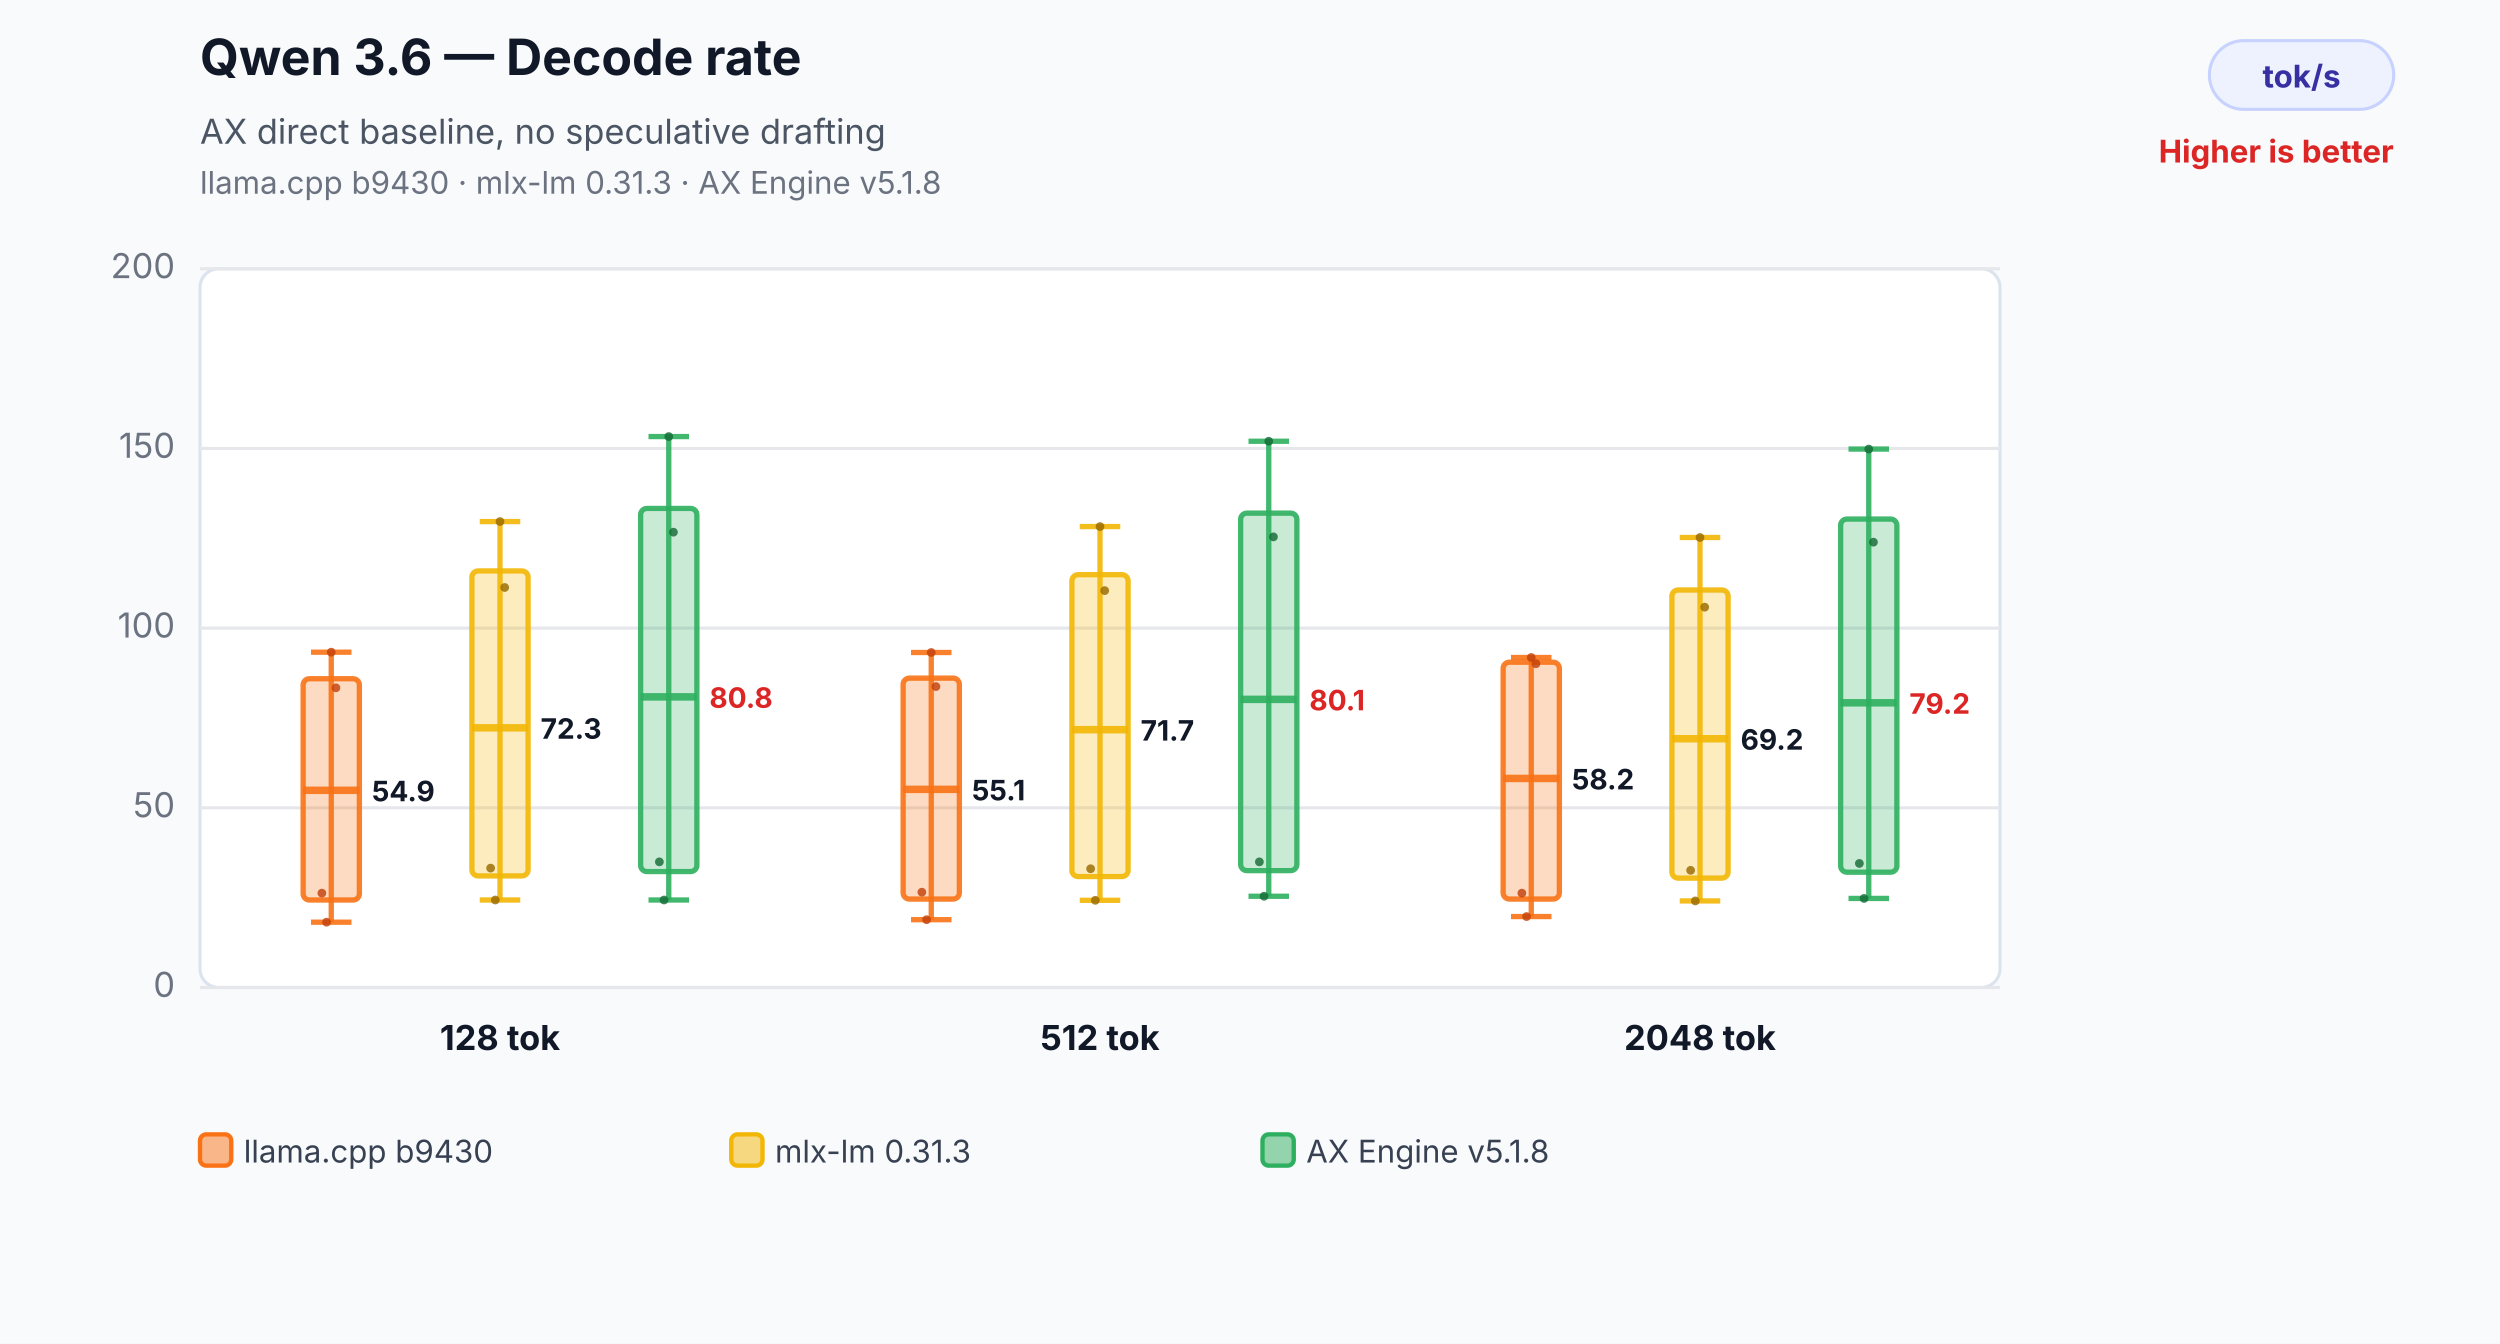
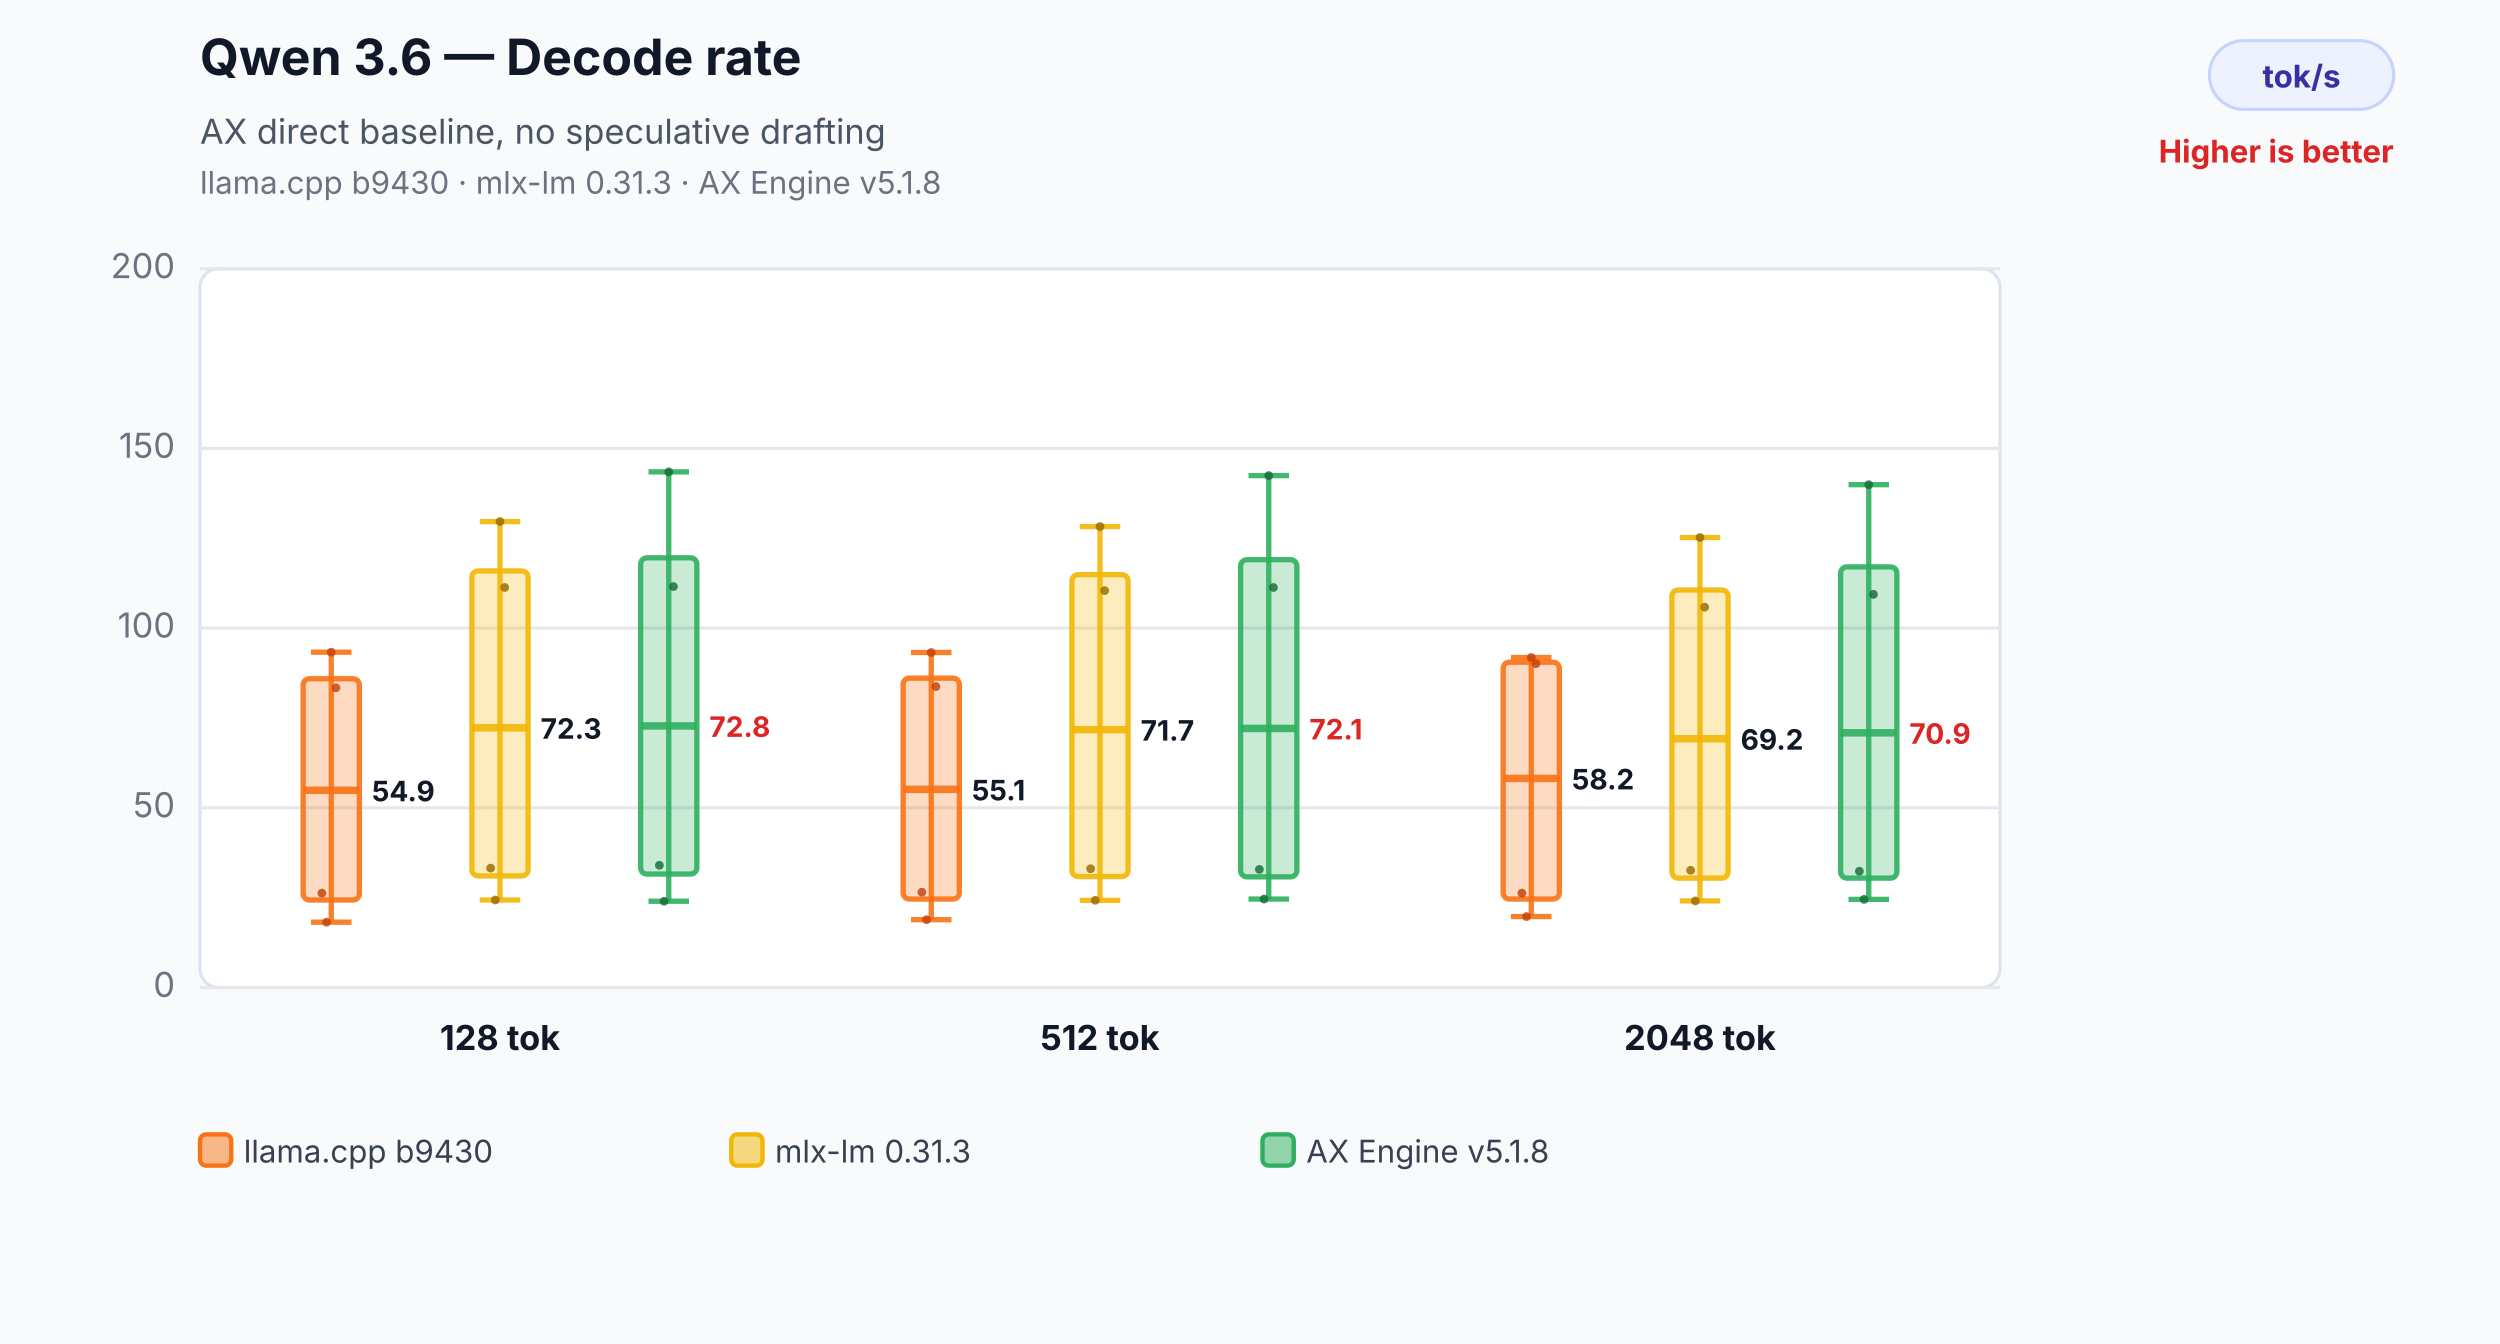
<svg xmlns="http://www.w3.org/2000/svg" width="800" height="430" viewBox="0 0 800 430" role="img" aria-labelledby="title desc">
  <rect width="800" height="430" fill="#f8fafc" />
  <text x="64" y="24" font-family="Inter,Segoe UI,Arial,sans-serif" font-size="16" font-weight="700" fill="#111827">Qwen 3.6 — Decode rate</text>
  <text x="64" y="46" font-family="Inter,Segoe UI,Arial,sans-serif" font-size="11" fill="#4b5563">AX direct baseline, no speculative drafting</text>
  <text x="64" y="62" font-family="Inter,Segoe UI,Arial,sans-serif" font-size="10" fill="#6b7280">llama.cpp b9430 · mlx-lm 0.31.3 · AX Engine v5.1.8</text>
  <rect x="707" y="13" width="59" height="22" rx="11" fill="#eef2ff" stroke="#c7d2fe" />
  <text x="736.5" y="28" text-anchor="middle" font-family="Inter,Segoe UI,Arial,sans-serif" font-size="10" font-weight="700" fill="#3730a3">tok/s</text>
  <text x="766" y="52" text-anchor="end" font-family="Inter,Segoe UI,Arial,sans-serif" font-size="10" font-weight="700" fill="#dc2626">Higher is better</text>
  <rect x="64" y="86" width="576" height="230" rx="6" fill="#ffffff" stroke="#dbe3ef" />
  <line x1="64" y1="316.0" x2="640" y2="316.0" stroke="#e5e7eb" stroke-width="1" />
  <text x="56" y="319.0" text-anchor="end" font-family="Inter,Segoe UI,Arial,sans-serif" font-size="11" fill="#6b7280">0</text>
  <line x1="64" y1="258.5" x2="640" y2="258.5" stroke="#e5e7eb" stroke-width="1" />
  <text x="56" y="261.5" text-anchor="end" font-family="Inter,Segoe UI,Arial,sans-serif" font-size="11" fill="#6b7280">50</text>
  <line x1="64" y1="201.0" x2="640" y2="201.0" stroke="#e5e7eb" stroke-width="1" />
  <text x="56" y="204.0" text-anchor="end" font-family="Inter,Segoe UI,Arial,sans-serif" font-size="11" fill="#6b7280">100</text>
  <line x1="64" y1="143.5" x2="640" y2="143.5" stroke="#e5e7eb" stroke-width="1" />
  <text x="56" y="146.5" text-anchor="end" font-family="Inter,Segoe UI,Arial,sans-serif" font-size="11" fill="#6b7280">150</text>
  <line x1="64" y1="86.0" x2="640" y2="86.0" stroke="#e5e7eb" stroke-width="1" />
  <text x="56" y="89.0" text-anchor="end" font-family="Inter,Segoe UI,Arial,sans-serif" font-size="11" fill="#6b7280">200</text>
  <line x1="106" y1="208.7" x2="106" y2="295.1" stroke="#f97316" stroke-opacity="0.9" stroke-width="1.7" />
  <line x1="99.52" y1="208.7" x2="112.48" y2="208.7" stroke="#f97316" stroke-opacity="0.9" stroke-width="1.7" />
  <line x1="99.52" y1="295.1" x2="112.48" y2="295.1" stroke="#f97316" stroke-opacity="0.9" stroke-width="1.7" />
  <rect x="97" y="217.2" width="18" height="70.8" rx="2" fill="#f97316" fill-opacity="0.26" stroke="#f97316" stroke-opacity="0.9" stroke-width="1.7" />
  <line x1="97" y1="252.9" x2="115" y2="252.9" stroke="#f97316" stroke-opacity="0.9" stroke-width="2.4" />
  <text x="119" y="256.4" text-anchor="start" font-family="Inter,Segoe UI,Arial,sans-serif" font-size="9" font-weight="700" fill="#111827" stroke="#ffffff" stroke-width="3" paint-order="stroke">54.9</text>
  <circle cx="103" cy="285.8" r="1.4" fill="#c2410c" fill-opacity="0.82" />
  <circle cx="104.5" cy="295.1" r="1.4" fill="#c2410c" fill-opacity="0.82" />
  <circle cx="106" cy="208.7" r="1.4" fill="#c2410c" fill-opacity="0.82" />
  <circle cx="107.5" cy="220.1" r="1.4" fill="#c2410c" fill-opacity="0.82" />
  <line x1="160" y1="166.9" x2="160" y2="288.0" stroke="#f2b705" stroke-opacity="0.9" stroke-width="1.7" />
  <line x1="153.52" y1="166.9" x2="166.48" y2="166.9" stroke="#f2b705" stroke-opacity="0.9" stroke-width="1.7" />
  <line x1="153.52" y1="288.0" x2="166.48" y2="288.0" stroke="#f2b705" stroke-opacity="0.9" stroke-width="1.7" />
  <rect x="151" y="182.7" width="18" height="97.6" rx="2" fill="#f2b705" fill-opacity="0.26" stroke="#f2b705" stroke-opacity="0.9" stroke-width="1.7" />
  <line x1="151" y1="232.9" x2="169" y2="232.9" stroke="#f2b705" stroke-opacity="0.9" stroke-width="2.4" />
  <text x="173" y="236.4" text-anchor="start" font-family="Inter,Segoe UI,Arial,sans-serif" font-size="9" font-weight="700" fill="#111827" stroke="#ffffff" stroke-width="3" paint-order="stroke">72.3</text>
  <circle cx="157" cy="277.8" r="1.4" fill="#9a6a00" fill-opacity="0.82" />
  <circle cx="158.5" cy="288.0" r="1.4" fill="#9a6a00" fill-opacity="0.82" />
  <circle cx="160" cy="166.9" r="1.4" fill="#9a6a00" fill-opacity="0.82" />
  <circle cx="161.5" cy="188.0" r="1.4" fill="#9a6a00" fill-opacity="0.82" />
-   <line x1="214" y1="139.7" x2="214" y2="288.0" stroke="#2eaf5f" stroke-opacity="0.9" stroke-width="1.7" />
-   <line x1="207.52" y1="139.7" x2="220.48" y2="139.7" stroke="#2eaf5f" stroke-opacity="0.9" stroke-width="1.7" />
-   <line x1="207.52" y1="288.0" x2="220.48" y2="288.0" stroke="#2eaf5f" stroke-opacity="0.9" stroke-width="1.7" />
-   <rect x="205" y="162.7" width="18" height="116.2" rx="2" fill="#2eaf5f" fill-opacity="0.26" stroke="#2eaf5f" stroke-opacity="0.9" stroke-width="1.7" />
-   <line x1="205" y1="223.0" x2="223" y2="223.0" stroke="#2eaf5f" stroke-opacity="0.9" stroke-width="2.4" />
-   <text x="227" y="226.5" text-anchor="start" font-family="Inter,Segoe UI,Arial,sans-serif" font-size="9" font-weight="700" fill="#dc2626" stroke="#ffffff" stroke-width="3" paint-order="stroke">80.8</text>
-   <circle cx="211" cy="275.8" r="1.4" fill="#176c37" fill-opacity="0.82" />
-   <circle cx="212.5" cy="288.0" r="1.4" fill="#176c37" fill-opacity="0.82" />
-   <circle cx="214" cy="139.7" r="1.4" fill="#176c37" fill-opacity="0.82" />
-   <circle cx="215.5" cy="170.3" r="1.4" fill="#176c37" fill-opacity="0.82" />
+   <line x1="214" y1="151.0" x2="214" y2="288.4" stroke="#2eaf5f" stroke-opacity="0.9" stroke-width="1.7" />
+   <line x1="207.52" y1="151.0" x2="220.48" y2="151.0" stroke="#2eaf5f" stroke-opacity="0.9" stroke-width="1.7" />
+   <line x1="207.52" y1="288.4" x2="220.48" y2="288.4" stroke="#2eaf5f" stroke-opacity="0.9" stroke-width="1.7" />
+   <rect x="205" y="178.5" width="18" height="101.2" rx="2" fill="#2eaf5f" fill-opacity="0.26" stroke="#2eaf5f" stroke-opacity="0.9" stroke-width="1.7" />
+   <line x1="205" y1="232.3" x2="223" y2="232.3" stroke="#2eaf5f" stroke-opacity="0.9" stroke-width="2.4" />
+   <text x="227" y="235.8" text-anchor="start" font-family="Inter,Segoe UI,Arial,sans-serif" font-size="9" font-weight="700" fill="#dc2626" stroke="#ffffff" stroke-width="3" paint-order="stroke">72.8</text>
+   <circle cx="211" cy="276.9" r="1.4" fill="#176c37" fill-opacity="0.82" />
+   <circle cx="212.5" cy="288.4" r="1.4" fill="#176c37" fill-opacity="0.82" />
+   <circle cx="214" cy="151.0" r="1.4" fill="#176c37" fill-opacity="0.82" />
+   <circle cx="215.5" cy="187.7" r="1.4" fill="#176c37" fill-opacity="0.82" />
  <text x="160" y="336" text-anchor="middle" font-family="Inter,Segoe UI,Arial,sans-serif" font-size="11" font-weight="700" fill="#111827">128 tok</text>
  <line x1="298" y1="208.8" x2="298" y2="294.3" stroke="#f97316" stroke-opacity="0.9" stroke-width="1.7" />
  <line x1="291.52" y1="208.8" x2="304.48" y2="208.8" stroke="#f97316" stroke-opacity="0.9" stroke-width="1.7" />
  <line x1="291.52" y1="294.3" x2="304.48" y2="294.3" stroke="#f97316" stroke-opacity="0.9" stroke-width="1.7" />
  <rect x="289" y="217.0" width="18" height="70.7" rx="2" fill="#f97316" fill-opacity="0.26" stroke="#f97316" stroke-opacity="0.9" stroke-width="1.7" />
  <line x1="289" y1="252.6" x2="307" y2="252.6" stroke="#f97316" stroke-opacity="0.9" stroke-width="2.4" />
  <text x="311" y="256.1" text-anchor="start" font-family="Inter,Segoe UI,Arial,sans-serif" font-size="9" font-weight="700" fill="#111827" stroke="#ffffff" stroke-width="3" paint-order="stroke">55.1</text>
  <circle cx="295" cy="285.5" r="1.4" fill="#c2410c" fill-opacity="0.82" />
  <circle cx="296.5" cy="294.3" r="1.4" fill="#c2410c" fill-opacity="0.82" />
  <circle cx="298" cy="208.8" r="1.4" fill="#c2410c" fill-opacity="0.82" />
  <circle cx="299.5" cy="219.7" r="1.4" fill="#c2410c" fill-opacity="0.82" />
  <line x1="352" y1="168.5" x2="352" y2="288.1" stroke="#f2b705" stroke-opacity="0.9" stroke-width="1.7" />
  <line x1="345.52" y1="168.5" x2="358.48" y2="168.5" stroke="#f2b705" stroke-opacity="0.9" stroke-width="1.7" />
  <line x1="345.52" y1="288.1" x2="358.48" y2="288.1" stroke="#f2b705" stroke-opacity="0.9" stroke-width="1.7" />
  <rect x="343" y="183.9" width="18" height="96.6" rx="2" fill="#f2b705" fill-opacity="0.26" stroke="#f2b705" stroke-opacity="0.9" stroke-width="1.7" />
  <line x1="343" y1="233.5" x2="361" y2="233.5" stroke="#f2b705" stroke-opacity="0.9" stroke-width="2.4" />
  <text x="365" y="237.0" text-anchor="start" font-family="Inter,Segoe UI,Arial,sans-serif" font-size="9" font-weight="700" fill="#111827" stroke="#ffffff" stroke-width="3" paint-order="stroke">71.7</text>
  <circle cx="349" cy="278.0" r="1.4" fill="#9a6a00" fill-opacity="0.82" />
  <circle cx="350.5" cy="288.1" r="1.4" fill="#9a6a00" fill-opacity="0.82" />
  <circle cx="352" cy="168.5" r="1.4" fill="#9a6a00" fill-opacity="0.82" />
  <circle cx="353.5" cy="189.0" r="1.4" fill="#9a6a00" fill-opacity="0.82" />
-   <line x1="406" y1="141.2" x2="406" y2="286.8" stroke="#2eaf5f" stroke-opacity="0.9" stroke-width="1.7" />
-   <line x1="399.52" y1="141.2" x2="412.48" y2="141.2" stroke="#2eaf5f" stroke-opacity="0.9" stroke-width="1.7" />
-   <line x1="399.52" y1="286.8" x2="412.48" y2="286.8" stroke="#2eaf5f" stroke-opacity="0.9" stroke-width="1.7" />
-   <rect x="397" y="164.2" width="18" height="114.4" rx="2" fill="#2eaf5f" fill-opacity="0.26" stroke="#2eaf5f" stroke-opacity="0.9" stroke-width="1.7" />
-   <line x1="397" y1="223.8" x2="415" y2="223.8" stroke="#2eaf5f" stroke-opacity="0.9" stroke-width="2.4" />
-   <text x="419" y="227.3" text-anchor="start" font-family="Inter,Segoe UI,Arial,sans-serif" font-size="9" font-weight="700" fill="#dc2626" stroke="#ffffff" stroke-width="3" paint-order="stroke">80.1</text>
-   <circle cx="403" cy="275.8" r="1.4" fill="#176c37" fill-opacity="0.82" />
-   <circle cx="404.5" cy="286.8" r="1.4" fill="#176c37" fill-opacity="0.82" />
-   <circle cx="406" cy="141.2" r="1.4" fill="#176c37" fill-opacity="0.82" />
-   <circle cx="407.5" cy="171.8" r="1.4" fill="#176c37" fill-opacity="0.82" />
+   <line x1="406" y1="152.2" x2="406" y2="287.7" stroke="#2eaf5f" stroke-opacity="0.9" stroke-width="1.7" />
+   <line x1="399.52" y1="152.2" x2="412.48" y2="152.2" stroke="#2eaf5f" stroke-opacity="0.9" stroke-width="1.7" />
+   <line x1="399.52" y1="287.7" x2="412.48" y2="287.7" stroke="#2eaf5f" stroke-opacity="0.9" stroke-width="1.7" />
+   <rect x="397" y="179.1" width="18" height="101.5" rx="2" fill="#2eaf5f" fill-opacity="0.26" stroke="#2eaf5f" stroke-opacity="0.9" stroke-width="1.7" />
+   <line x1="397" y1="233.1" x2="415" y2="233.1" stroke="#2eaf5f" stroke-opacity="0.9" stroke-width="2.4" />
+   <text x="419" y="236.6" text-anchor="start" font-family="Inter,Segoe UI,Arial,sans-serif" font-size="9" font-weight="700" fill="#dc2626" stroke="#ffffff" stroke-width="3" paint-order="stroke">72.1</text>
+   <circle cx="403" cy="278.2" r="1.4" fill="#176c37" fill-opacity="0.82" />
+   <circle cx="404.5" cy="287.7" r="1.4" fill="#176c37" fill-opacity="0.82" />
+   <circle cx="406" cy="152.2" r="1.4" fill="#176c37" fill-opacity="0.82" />
+   <circle cx="407.5" cy="188.0" r="1.4" fill="#176c37" fill-opacity="0.82" />
  <text x="352" y="336" text-anchor="middle" font-family="Inter,Segoe UI,Arial,sans-serif" font-size="11" font-weight="700" fill="#111827">512 tok</text>
  <line x1="490" y1="210.4" x2="490" y2="293.3" stroke="#f97316" stroke-opacity="0.9" stroke-width="1.7" />
  <line x1="483.52" y1="210.4" x2="496.48" y2="210.4" stroke="#f97316" stroke-opacity="0.9" stroke-width="1.7" />
  <line x1="483.52" y1="293.3" x2="496.48" y2="293.3" stroke="#f97316" stroke-opacity="0.9" stroke-width="1.7" />
  <rect x="481" y="211.9" width="18" height="75.8" rx="2" fill="#f97316" fill-opacity="0.26" stroke="#f97316" stroke-opacity="0.9" stroke-width="1.7" />
  <line x1="481" y1="249.1" x2="499" y2="249.1" stroke="#f97316" stroke-opacity="0.9" stroke-width="2.4" />
  <text x="503" y="252.6" text-anchor="start" font-family="Inter,Segoe UI,Arial,sans-serif" font-size="9" font-weight="700" fill="#111827" stroke="#ffffff" stroke-width="3" paint-order="stroke">58.2</text>
  <circle cx="487" cy="285.8" r="1.4" fill="#c2410c" fill-opacity="0.82" />
  <circle cx="488.5" cy="293.3" r="1.4" fill="#c2410c" fill-opacity="0.82" />
  <circle cx="490" cy="210.4" r="1.4" fill="#c2410c" fill-opacity="0.82" />
  <circle cx="491.5" cy="212.4" r="1.4" fill="#c2410c" fill-opacity="0.82" />
  <line x1="544" y1="172.0" x2="544" y2="288.3" stroke="#f2b705" stroke-opacity="0.9" stroke-width="1.7" />
  <line x1="537.52" y1="172.0" x2="550.48" y2="172.0" stroke="#f2b705" stroke-opacity="0.9" stroke-width="1.7" />
  <line x1="537.52" y1="288.3" x2="550.48" y2="288.3" stroke="#f2b705" stroke-opacity="0.9" stroke-width="1.7" />
  <rect x="535" y="188.8" width="18" height="92.2" rx="2" fill="#f2b705" fill-opacity="0.26" stroke="#f2b705" stroke-opacity="0.9" stroke-width="1.7" />
  <line x1="535" y1="236.4" x2="553" y2="236.4" stroke="#f2b705" stroke-opacity="0.9" stroke-width="2.4" />
  <text x="557" y="239.9" text-anchor="start" font-family="Inter,Segoe UI,Arial,sans-serif" font-size="9" font-weight="700" fill="#111827" stroke="#ffffff" stroke-width="3" paint-order="stroke">69.2</text>
  <circle cx="541" cy="278.5" r="1.4" fill="#9a6a00" fill-opacity="0.82" />
  <circle cx="542.5" cy="288.3" r="1.4" fill="#9a6a00" fill-opacity="0.82" />
  <circle cx="544" cy="172.0" r="1.4" fill="#9a6a00" fill-opacity="0.82" />
  <circle cx="545.5" cy="194.3" r="1.4" fill="#9a6a00" fill-opacity="0.82" />
-   <line x1="598" y1="143.7" x2="598" y2="287.5" stroke="#2eaf5f" stroke-opacity="0.9" stroke-width="1.7" />
-   <line x1="591.52" y1="143.7" x2="604.48" y2="143.7" stroke="#2eaf5f" stroke-opacity="0.9" stroke-width="1.7" />
-   <line x1="591.52" y1="287.5" x2="604.48" y2="287.5" stroke="#2eaf5f" stroke-opacity="0.9" stroke-width="1.7" />
-   <rect x="589" y="166.1" width="18" height="113.0" rx="2" fill="#2eaf5f" fill-opacity="0.26" stroke="#2eaf5f" stroke-opacity="0.9" stroke-width="1.7" />
-   <line x1="589" y1="224.9" x2="607" y2="224.9" stroke="#2eaf5f" stroke-opacity="0.9" stroke-width="2.4" />
-   <text x="611" y="228.4" text-anchor="start" font-family="Inter,Segoe UI,Arial,sans-serif" font-size="9" font-weight="700" fill="#dc2626" stroke="#ffffff" stroke-width="3" paint-order="stroke">79.2</text>
-   <circle cx="595" cy="276.3" r="1.4" fill="#176c37" fill-opacity="0.82" />
-   <circle cx="596.5" cy="287.5" r="1.4" fill="#176c37" fill-opacity="0.82" />
-   <circle cx="598" cy="143.7" r="1.4" fill="#176c37" fill-opacity="0.82" />
-   <circle cx="599.5" cy="173.5" r="1.4" fill="#176c37" fill-opacity="0.82" />
+   <line x1="598" y1="155.1" x2="598" y2="287.8" stroke="#2eaf5f" stroke-opacity="0.9" stroke-width="1.7" />
+   <line x1="591.52" y1="155.1" x2="604.48" y2="155.1" stroke="#2eaf5f" stroke-opacity="0.9" stroke-width="1.7" />
+   <line x1="591.52" y1="287.8" x2="604.48" y2="287.8" stroke="#2eaf5f" stroke-opacity="0.9" stroke-width="1.7" />
+   <rect x="589" y="181.4" width="18" height="99.6" rx="2" fill="#2eaf5f" fill-opacity="0.26" stroke="#2eaf5f" stroke-opacity="0.9" stroke-width="1.7" />
+   <line x1="589" y1="234.5" x2="607" y2="234.5" stroke="#2eaf5f" stroke-opacity="0.9" stroke-width="2.4" />
+   <text x="611" y="238.0" text-anchor="start" font-family="Inter,Segoe UI,Arial,sans-serif" font-size="9" font-weight="700" fill="#dc2626" stroke="#ffffff" stroke-width="3" paint-order="stroke">70.9</text>
+   <circle cx="595" cy="278.8" r="1.4" fill="#176c37" fill-opacity="0.82" />
+   <circle cx="596.5" cy="287.8" r="1.4" fill="#176c37" fill-opacity="0.82" />
+   <circle cx="598" cy="155.1" r="1.4" fill="#176c37" fill-opacity="0.82" />
+   <circle cx="599.5" cy="190.2" r="1.4" fill="#176c37" fill-opacity="0.82" />
  <text x="544" y="336" text-anchor="middle" font-family="Inter,Segoe UI,Arial,sans-serif" font-size="11" font-weight="700" fill="#111827">2048 tok</text>
  <rect x="64" y="363" width="10" height="10" rx="2" fill="#f97316" fill-opacity="0.5" stroke="#f97316" stroke-width="1.4" />
  <text x="78" y="372" font-family="Inter,Segoe UI,Arial,sans-serif" font-size="10" fill="#374151">llama.cpp b9430</text>
  <rect x="234" y="363" width="10" height="10" rx="2" fill="#f2b705" fill-opacity="0.5" stroke="#f2b705" stroke-width="1.4" />
  <text x="248" y="372" font-family="Inter,Segoe UI,Arial,sans-serif" font-size="10" fill="#374151">mlx-lm 0.31.3</text>
  <rect x="404" y="363" width="10" height="10" rx="2" fill="#2eaf5f" fill-opacity="0.5" stroke="#2eaf5f" stroke-width="1.4" />
  <text x="418" y="372" font-family="Inter,Segoe UI,Arial,sans-serif" font-size="10" fill="#374151">AX Engine v5.1.8</text>
</svg>
